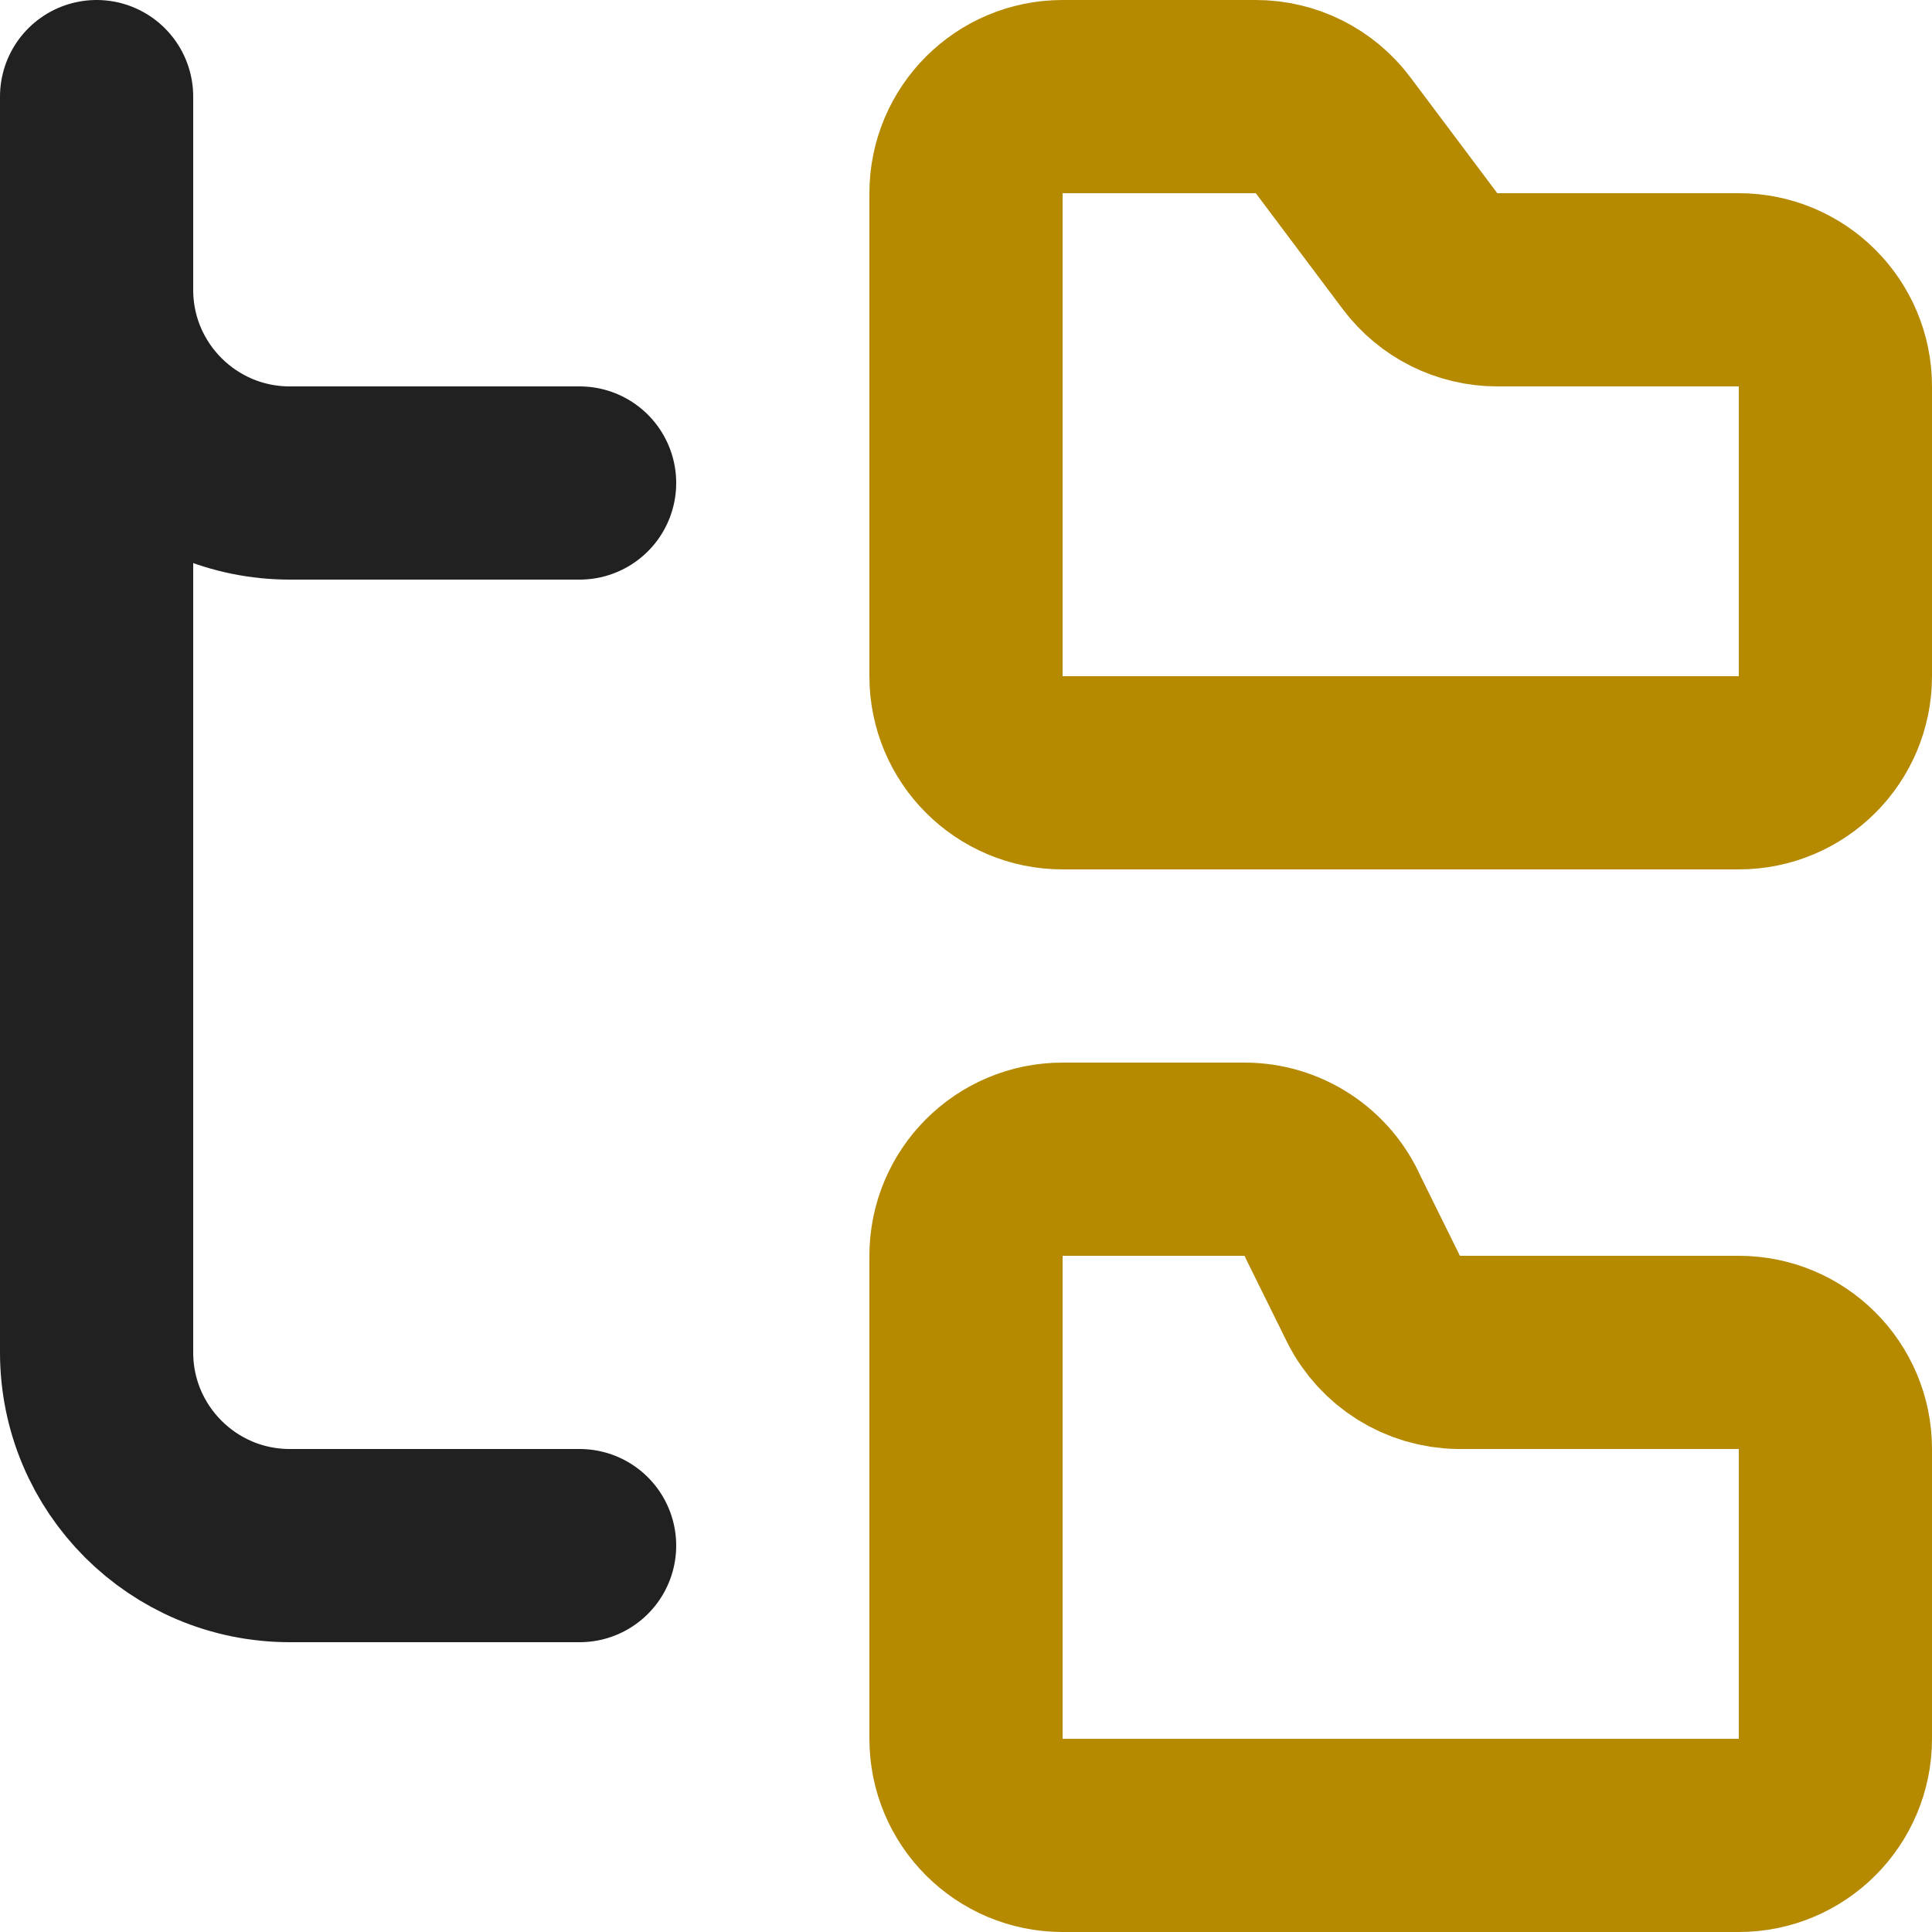
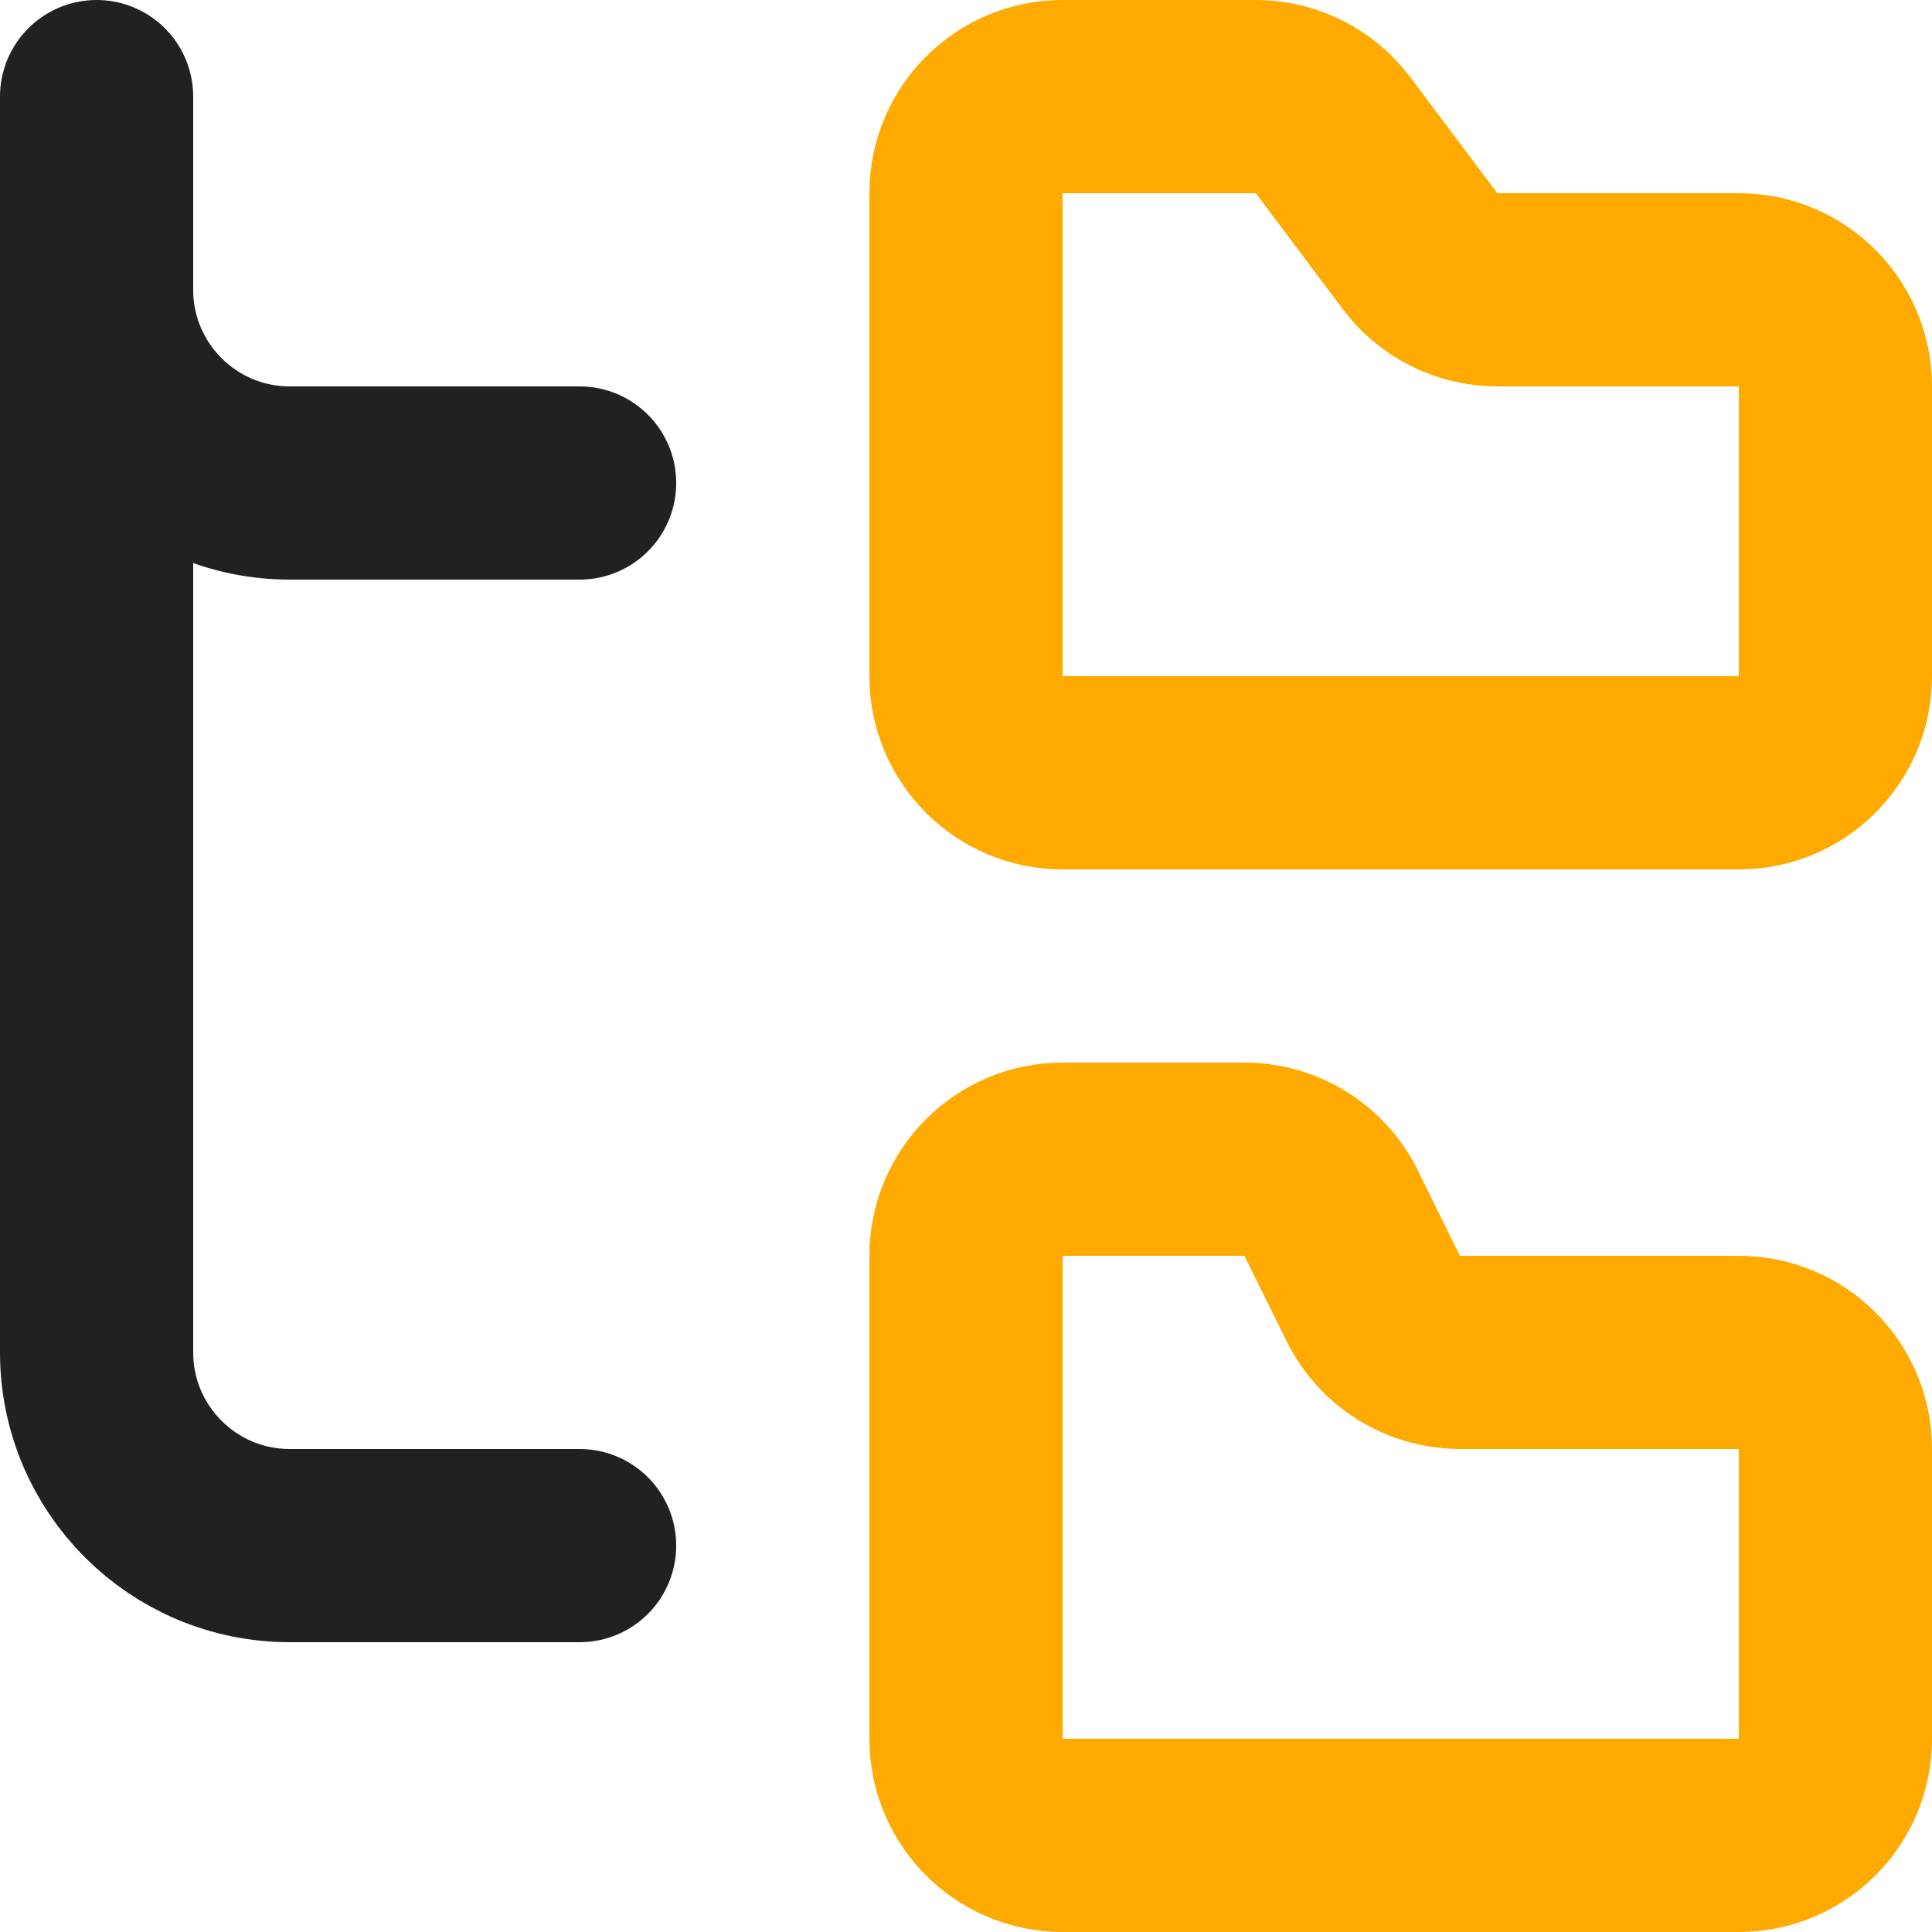
<svg xmlns="http://www.w3.org/2000/svg" class="lucide lucide-folder-tree-icon lucide-folder-tree" fill="none" stroke-linecap="round" stroke-linejoin="round" stroke-width="2" version="1.1" viewBox="0 0 20 20">
-   <path d="m18 8a1 1 0 001-1v-3a1 1 0 00-1-1h-2.5a1 1 0 01-.8-.4l-.9-1.2a1 1 0 00-.8-.4h-2a1 1 0 00-1 1v5a1 1 0 001 1z" stroke="#b58900" />
-   <path d="m18 19a1 1 0 001-1v-3a1 1 0 00-1-1h-2.9a1 1 0 01-.88-.55l-.42-.85a1 1 0 00-.92-.6h-1.88a1 1 0 00-1 1v5a1 1 0 001 1z" stroke="#b58900" />
+   <path d="m18 8a1 1 0 001-1v-3a1 1 0 00-1-1h-2.5a1 1 0 01-.8-.4l-.9-1.2a1 1 0 00-.8-.4h-2a1 1 0 00-1 1v5a1 1 0 001 1z" stroke="#FFAA00" />
+   <path d="m18 19a1 1 0 001-1v-3a1 1 0 00-1-1h-2.9a1 1 0 01-.88-.55l-.42-.85a1 1 0 00-.92-.6h-1.88a1 1 0 00-1 1v5a1 1 0 001 1z" stroke="#FFAA00" />
  <path d="m1 3a2 2 0 002 2h3" stroke="#212121" />
  <path d="m1 1v13a2 2 0 002 2h3" stroke="#212121" />
</svg>
